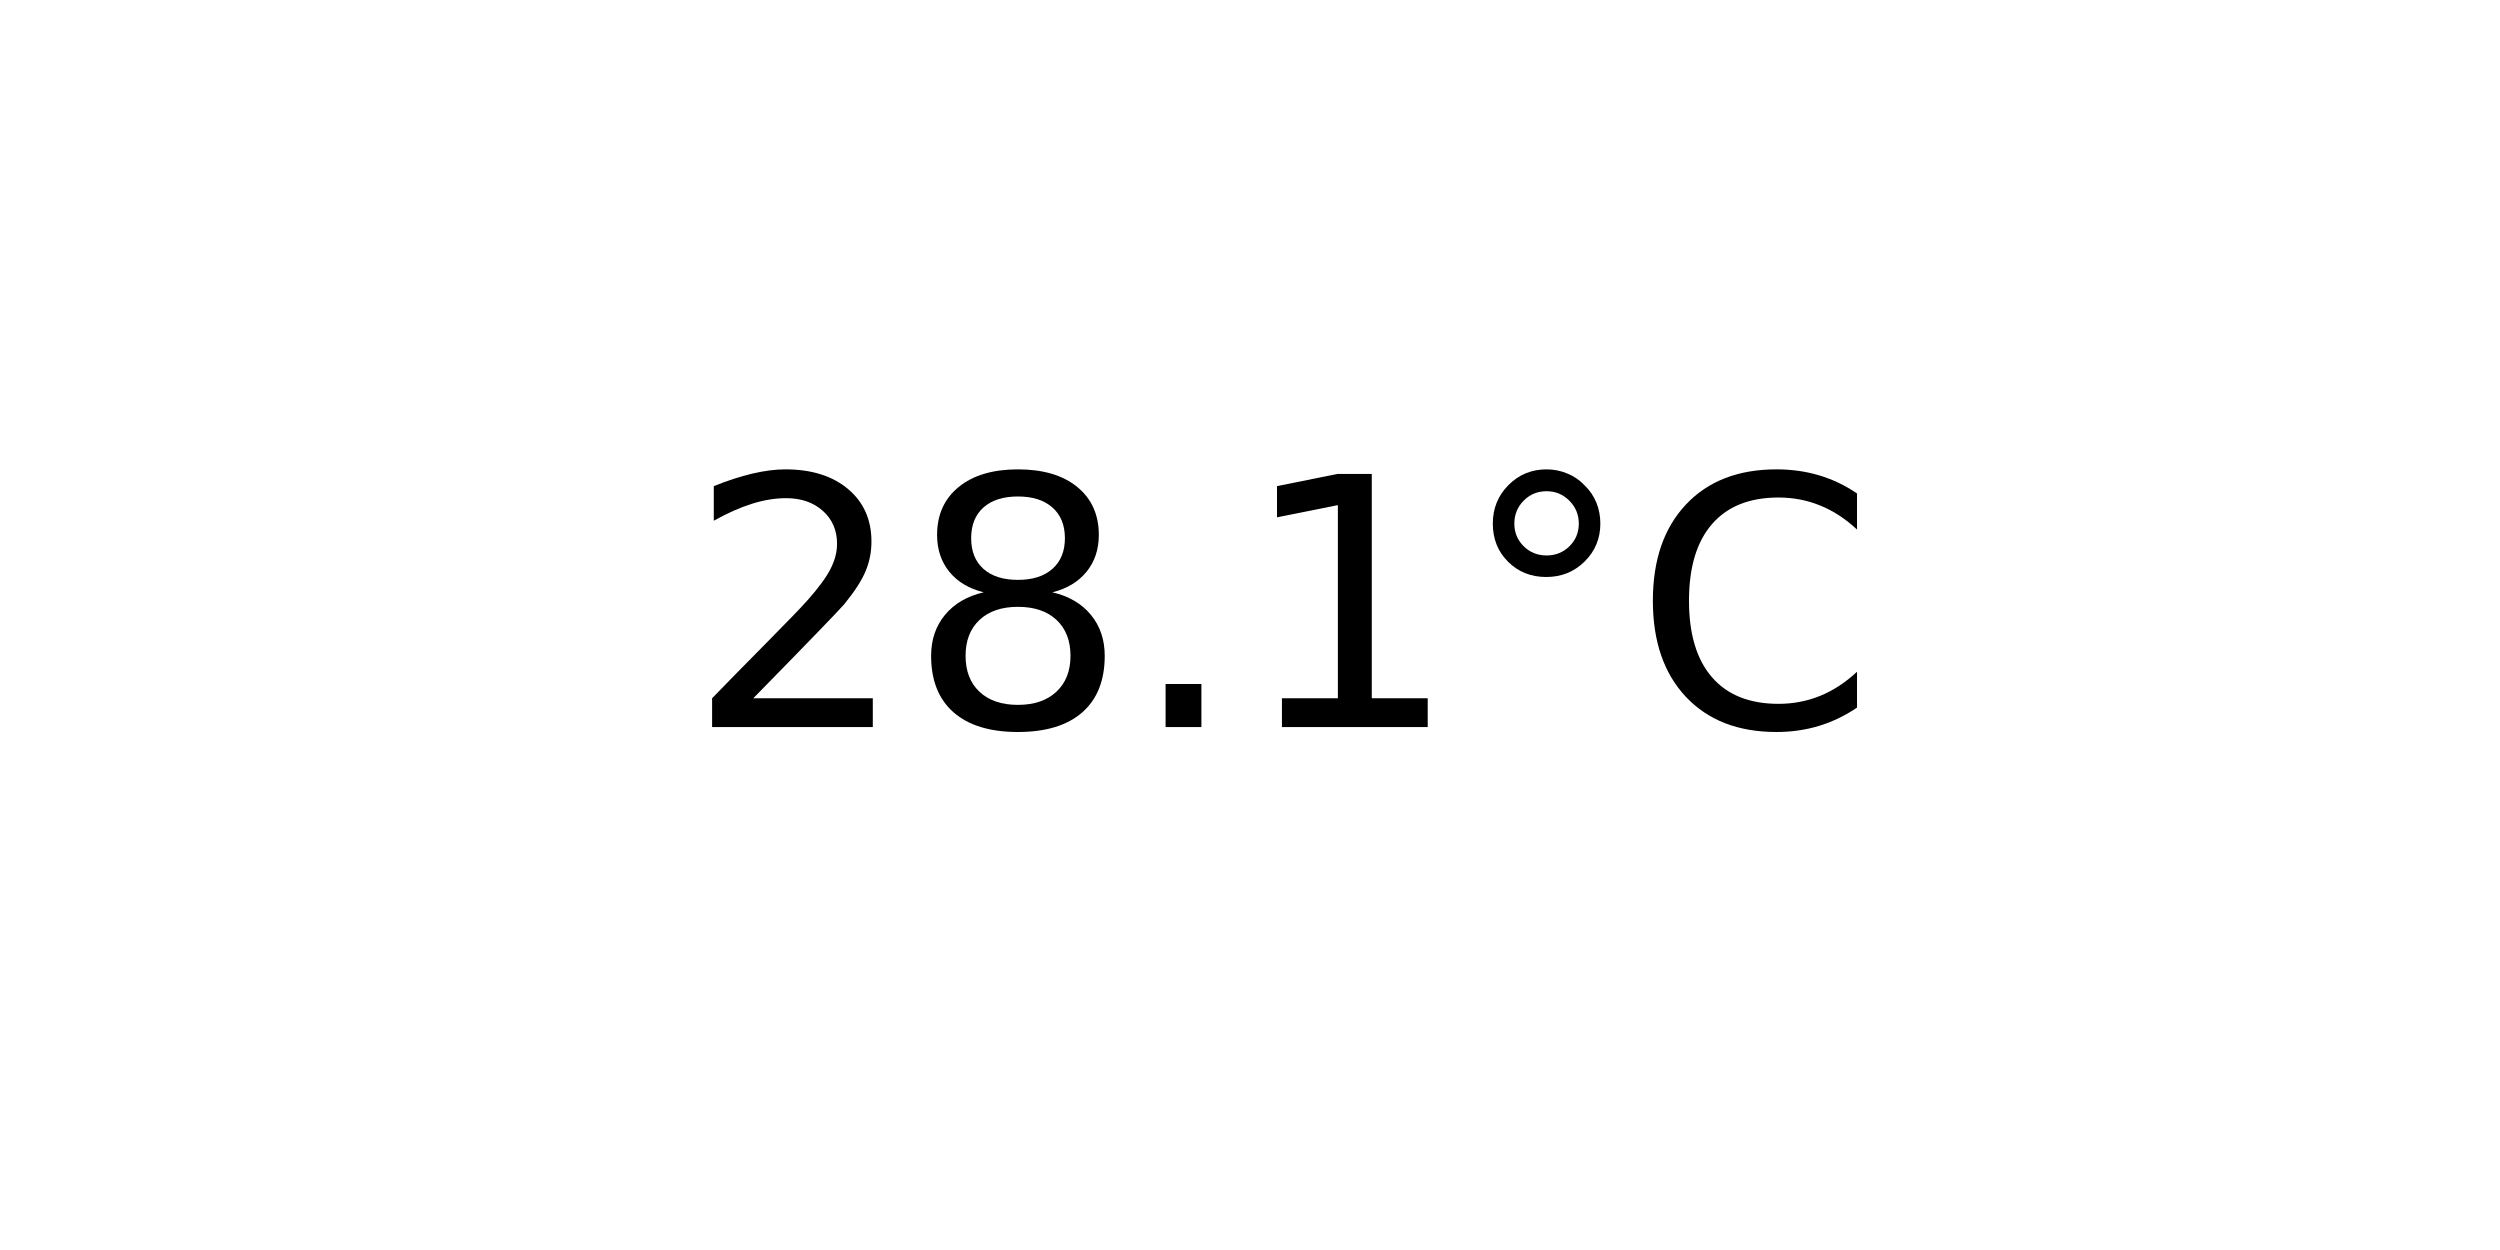
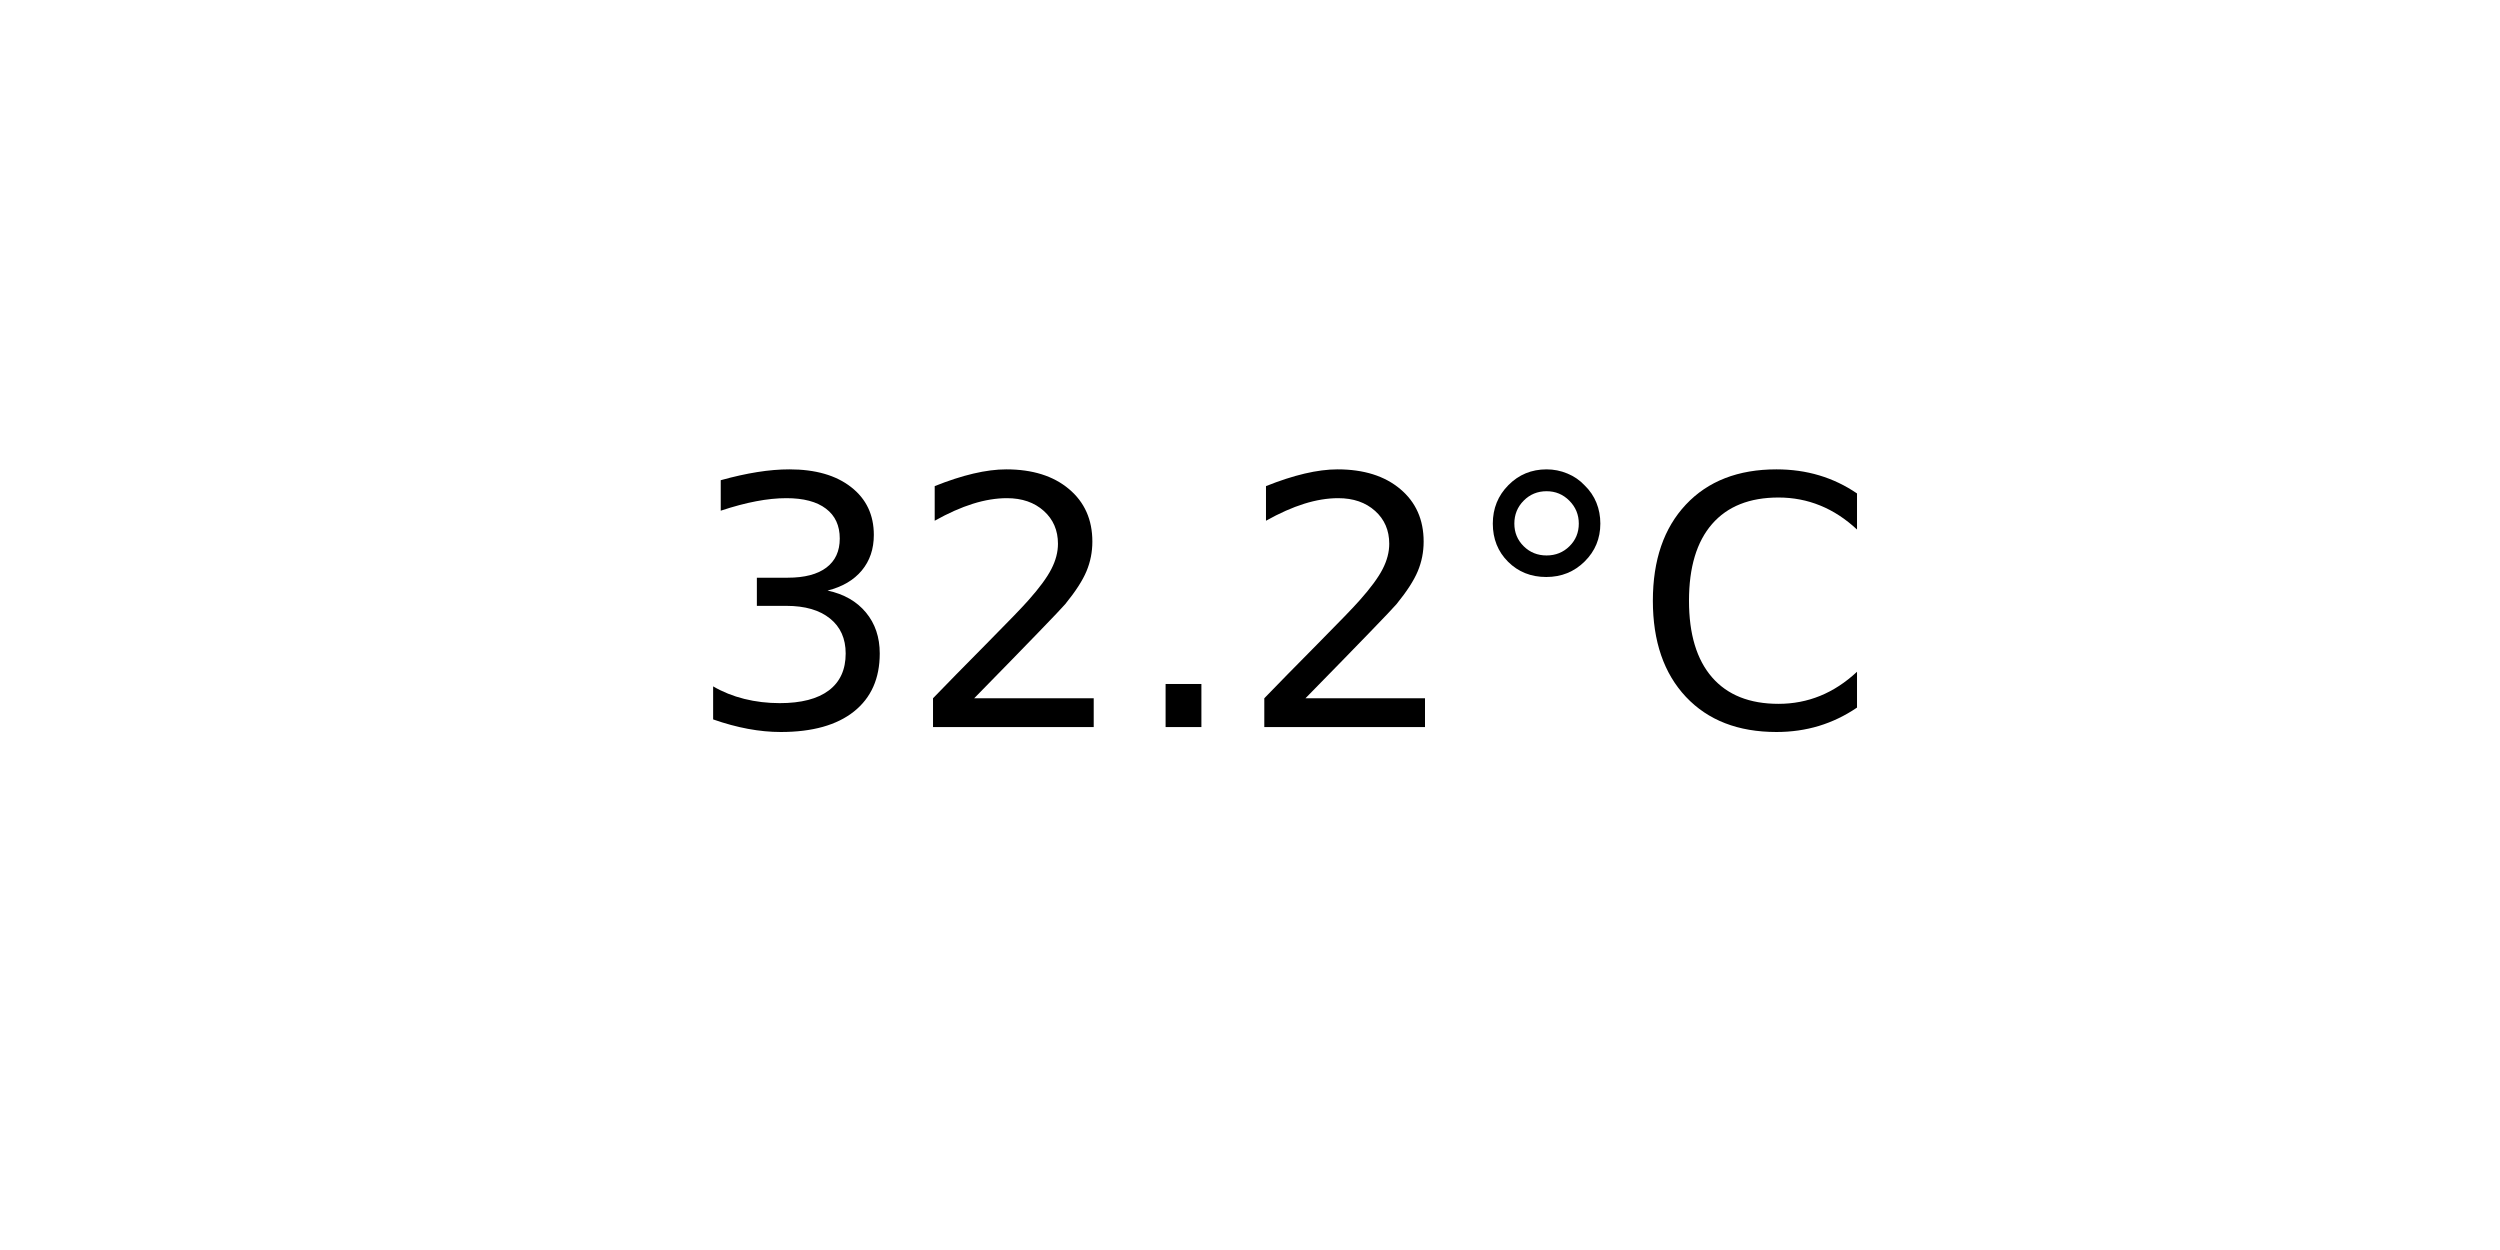
<svg xmlns="http://www.w3.org/2000/svg" xmlns:xlink="http://www.w3.org/1999/xlink" width="72pt" height="36pt" viewBox="0 0 72 36" version="1.1">
  <defs>
    <style type="text/css">*{stroke-linejoin: round; stroke-linecap: butt}</style>
  </defs>
  <g id="figure_1">
    <g id="axes_1">
      <g id="text_1">
        <g transform="translate(19.77578 20.93937) scale(0.1 -0.1)">
          <defs>
+             <path id="DejaVuSans-33" d="M 2597 2516  Q 3050 2419 3304 2112  Q 3559 1806 3559 1356  Q 3559 666 3084 287  Q 2609 -91 1734 -91  Q 1441 -91 1130 -33  Q 819 25 488 141  L 488 750  Q 750 597 1062 519  Q 1375 441 1716 441  Q 2309 441 2620 675  Q 2931 909 2931 1356  Q 2931 1769 2642 2001  Q 2353 2234 1838 2234  L 1294 2234  L 1294 2753  L 1863 2753  Q 2328 2753 2575 2939  Q 2822 3125 2822 3475  Q 2822 3834 2567 4026  Q 2313 4219 1838 4219  Q 1578 4219 1281 4162  Q 984 4106 628 3988  L 628 4550  Q 988 4650 1302 4700  Q 1616 4750 1894 4750  Q 2613 4750 3031 4423  Q 3450 4097 3450 3541  Q 3450 3153 3228 2886  Q 3006 2619 2597 2516  z " transform="scale(0.015625)" />
            <path id="DejaVuSans-32" d="M 1228 531  L 3431 531  L 3431 0  L 469 0  L 469 531  Q 828 903 1448 1529  Q 2069 2156 2228 2338  Q 2531 2678 2651 2914  Q 2772 3150 2772 3378  Q 2772 3750 2511 3984  Q 2250 4219 1831 4219  Q 1534 4219 1204 4116  Q 875 4013 500 3803  L 500 4441  Q 881 4594 1212 4672  Q 1544 4750 1819 4750  Q 2544 4750 2975 4387  Q 3406 4025 3406 3419  Q 3406 3131 3298 2873  Q 3191 2616 2906 2266  Q 2828 2175 2409 1742  Q 1991 1309 1228 531  z " transform="scale(0.015625)" />
-             <path id="DejaVuSans-38" d="M 2034 2216  Q 1584 2216 1326 1975  Q 1069 1734 1069 1313  Q 1069 891 1326 650  Q 1584 409 2034 409  Q 2484 409 2743 651  Q 3003 894 3003 1313  Q 3003 1734 2745 1975  Q 2488 2216 2034 2216  z M 1403 2484  Q 997 2584 770 2862  Q 544 3141 544 3541  Q 544 4100 942 4425  Q 1341 4750 2034 4750  Q 2731 4750 3128 4425  Q 3525 4100 3525 3541  Q 3525 3141 3298 2862  Q 3072 2584 2669 2484  Q 3125 2378 3379 2068  Q 3634 1759 3634 1313  Q 3634 634 3220 271  Q 2806 -91 2034 -91  Q 1263 -91 848 271  Q 434 634 434 1313  Q 434 1759 690 2068  Q 947 2378 1403 2484  z M 1172 3481  Q 1172 3119 1398 2916  Q 1625 2713 2034 2713  Q 2441 2713 2670 2916  Q 2900 3119 2900 3481  Q 2900 3844 2670 4047  Q 2441 4250 2034 4250  Q 1625 4250 1398 4047  Q 1172 3844 1172 3481  z " transform="scale(0.015625)" />
            <path id="DejaVuSans-2e" d="M 684 794  L 1344 794  L 1344 0  L 684 0  L 684 794  z " transform="scale(0.015625)" />
-             <path id="DejaVuSans-31" d="M 794 531  L 1825 531  L 1825 4091  L 703 3866  L 703 4441  L 1819 4666  L 2450 4666  L 2450 531  L 3481 531  L 3481 0  L 794 0  L 794 531  z " transform="scale(0.015625)" />
            <path id="DejaVuSans-b0" d="M 1600 4347  Q 1350 4347 1178 4173  Q 1006 4000 1006 3750  Q 1006 3503 1178 3333  Q 1350 3163 1600 3163  Q 1850 3163 2022 3333  Q 2194 3503 2194 3750  Q 2194 3997 2020 4172  Q 1847 4347 1600 4347  z M 1600 4750  Q 1800 4750 1984 4673  Q 2169 4597 2303 4453  Q 2447 4313 2519 4134  Q 2591 3956 2591 3750  Q 2591 3338 2302 3052  Q 2013 2766 1594 2766  Q 1172 2766 890 3047  Q 609 3328 609 3750  Q 609 4169 896 4459  Q 1184 4750 1600 4750  z " transform="scale(0.015625)" />
            <path id="DejaVuSans-43" d="M 4122 4306  L 4122 3641  Q 3803 3938 3442 4084  Q 3081 4231 2675 4231  Q 1875 4231 1450 3742  Q 1025 3253 1025 2328  Q 1025 1406 1450 917  Q 1875 428 2675 428  Q 3081 428 3442 575  Q 3803 722 4122 1019  L 4122 359  Q 3791 134 3420 21  Q 3050 -91 2638 -91  Q 1578 -91 968 557  Q 359 1206 359 2328  Q 359 3453 968 4101  Q 1578 4750 2638 4750  Q 3056 4750 3426 4639  Q 3797 4528 4122 4306  z " transform="scale(0.015625)" />
          </defs>
-           <use xlink:href="#DejaVuSans-32" />
-           <use xlink:href="#DejaVuSans-38" x="63.623" />
+           <use xlink:href="#DejaVuSans-33" />
+           <use xlink:href="#DejaVuSans-32" x="63.623" />
          <use xlink:href="#DejaVuSans-2e" x="127.246" />
-           <use xlink:href="#DejaVuSans-31" x="159.033" />
+           <use xlink:href="#DejaVuSans-32" x="159.033" />
          <use xlink:href="#DejaVuSans-b0" x="222.656" />
          <use xlink:href="#DejaVuSans-43" x="272.656" />
        </g>
      </g>
    </g>
  </g>
</svg>
